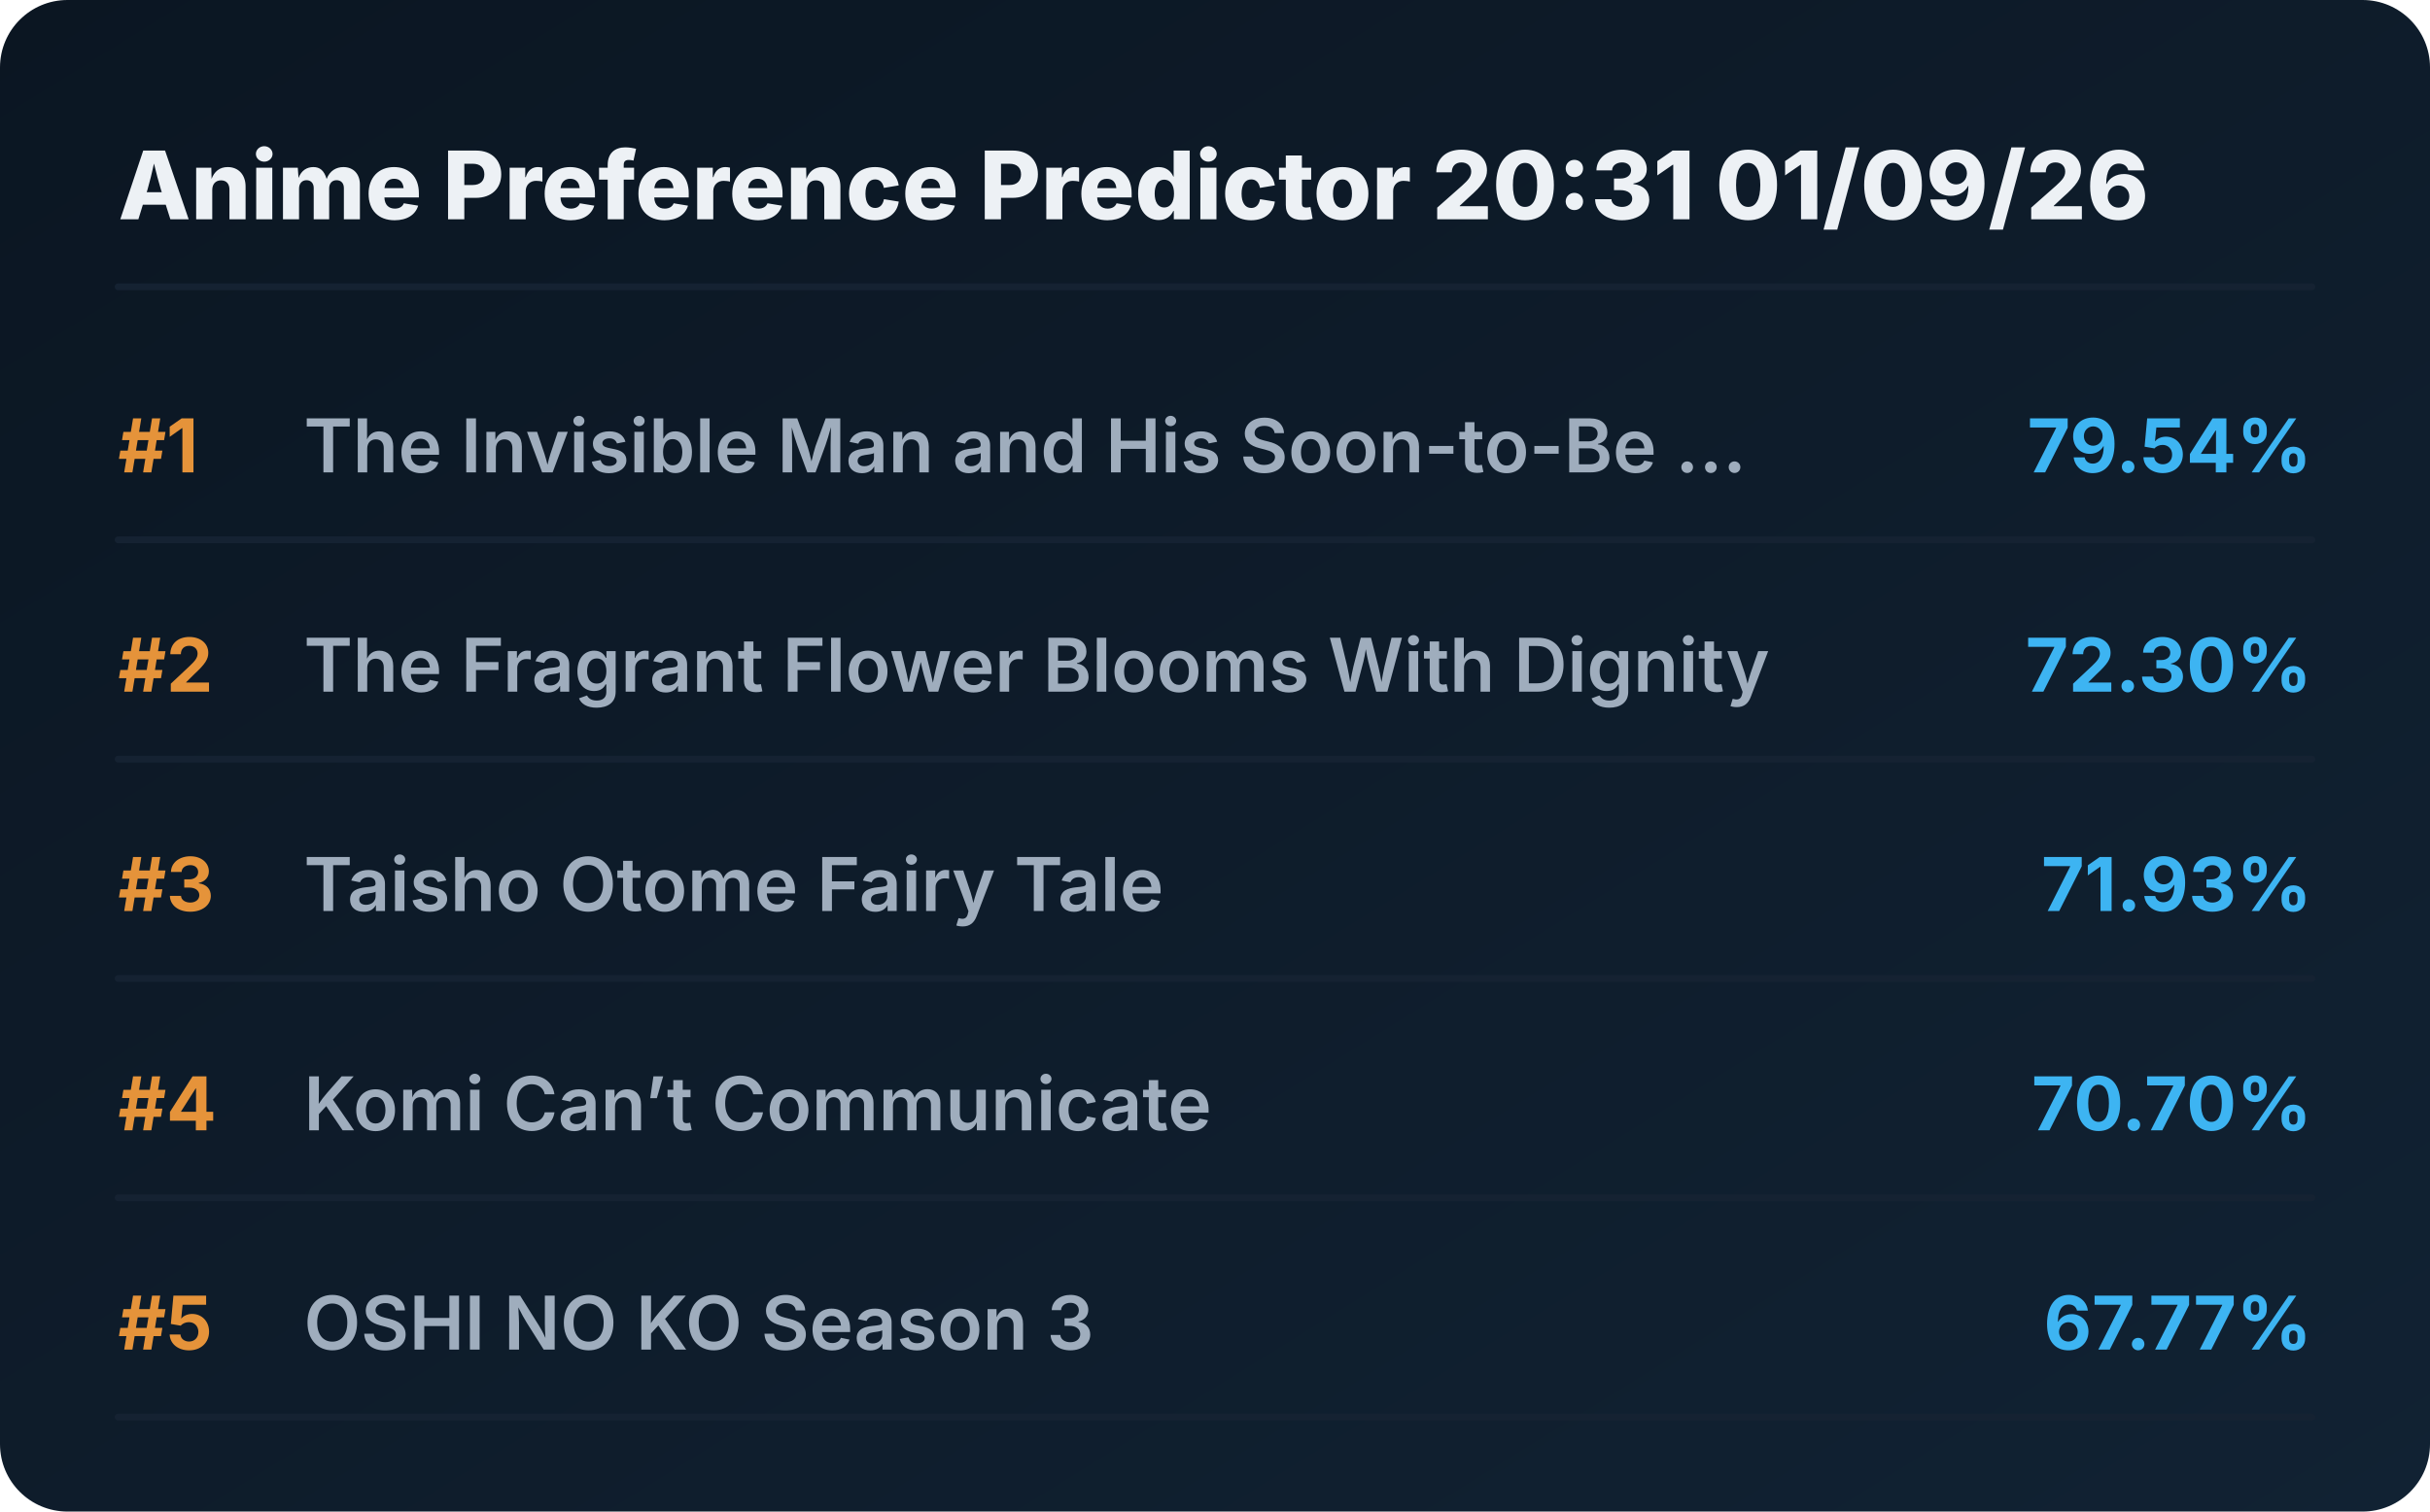
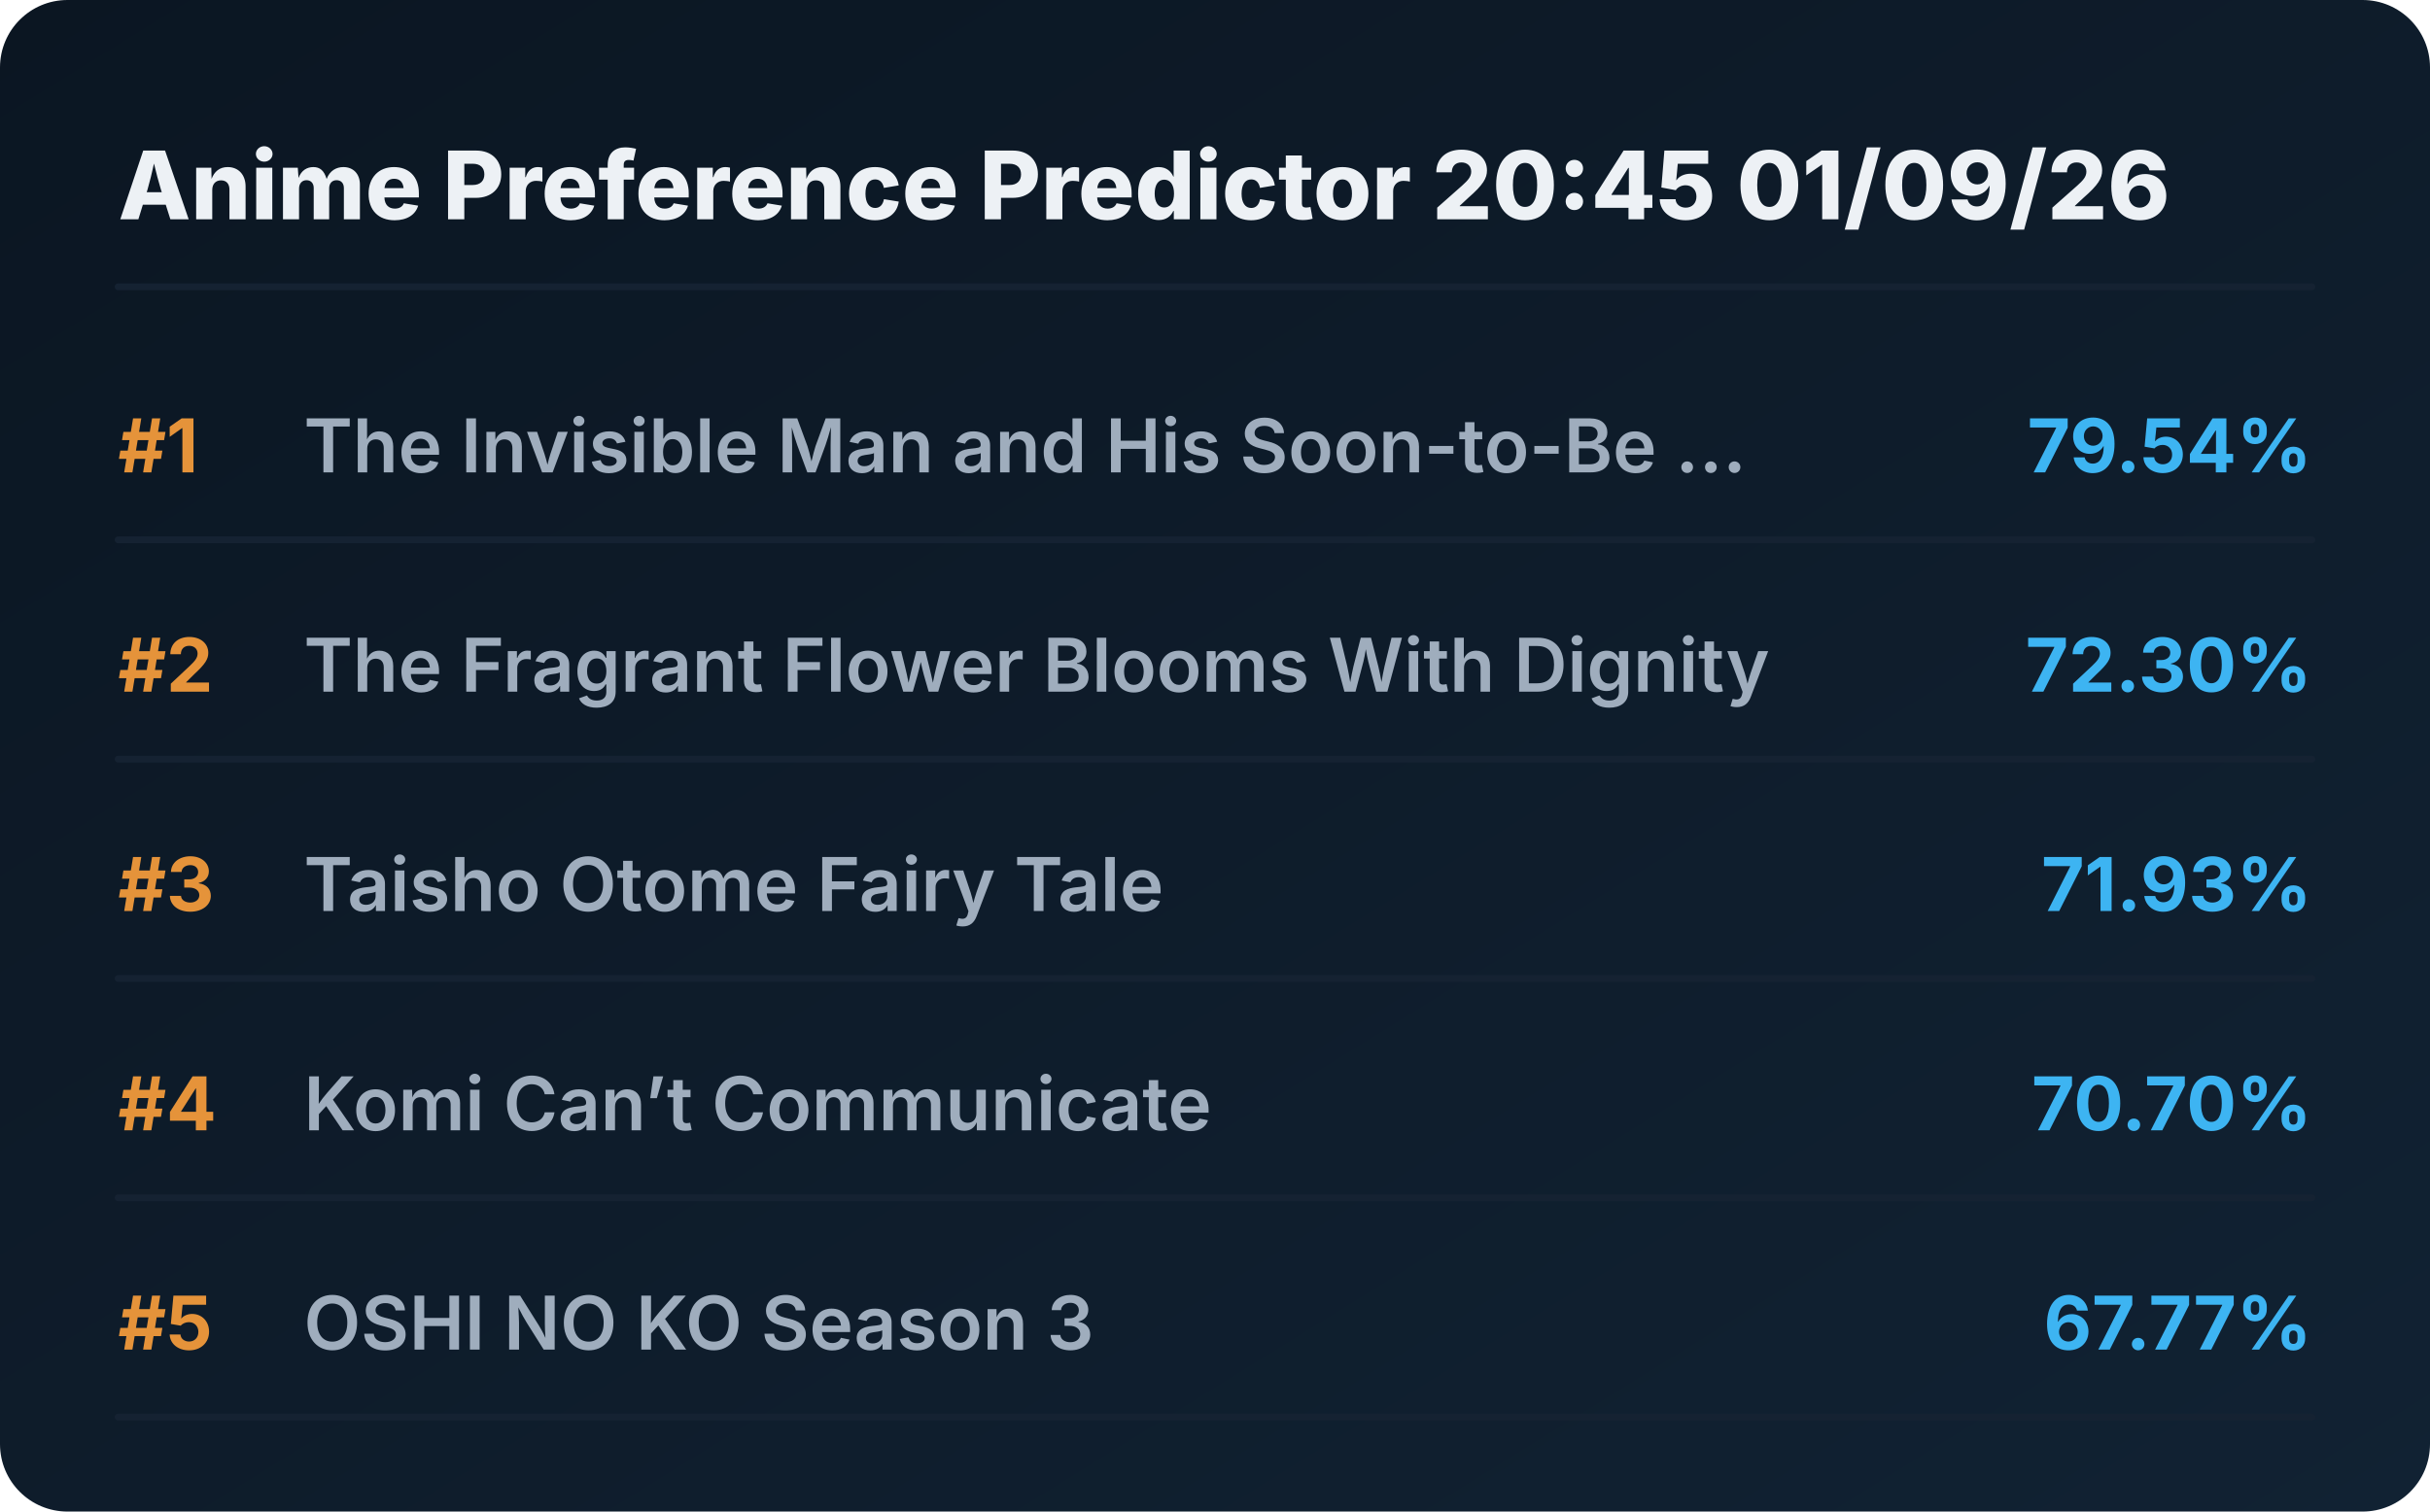
<svg xmlns="http://www.w3.org/2000/svg" viewBox="0 0 720 448" preserveAspectRatio="xMidYMid meet" style="width: 100%; height: auto; max-width: 720px;">
  <defs>
    <linearGradient id="boxGrad" x1="0%" y1="0%" x2="100%" y2="100%">
      <stop offset="0%" stop-color="#0b1622" />
      <stop offset="100%" stop-color="#112233" />
    </linearGradient>
    <clipPath id="titleClip">
      <rect x="90" y="0" width="510" height="100%" />
    </clipPath>
  </defs>
  <style>
    .bg { fill: url(#boxGrad); rx: 20px; }
    .header { font-family: 'Overpass', 'Inter', system-ui, sans-serif; font-weight: 800; font-size: 28px; fill: #edf1f5; }
    .rank { font-family: 'Overpass', 'Inter', system-ui, sans-serif; font-weight: 700; font-size: 22px; fill: #e5933a; }
    .title { font-family: 'Overpass', 'Inter', system-ui, sans-serif; font-weight: 600; font-size: 22px; fill: #9fadbd; }
    .score { font-family: 'Overpass', 'Inter', system-ui, sans-serif; font-weight: 700; font-size: 22px; fill: #3db4f2; }
    .line { stroke: #152232; stroke-width: 2; stroke-linecap: round; }
  </style>
  <rect class="bg" width="720" height="448" />
-   <text x="35" y="65" class="header">Anime Preference Predictor 20:31 01/09/26</text>
+   <text x="35" y="65" class="header">Anime Preference Predictor 20:45 01/09/26</text>
  <line x1="35" y1="85" x2="685" y2="85" class="line" />
  <g transform="translate(0, 0)">
    <text x="35" y="140" class="rank">#1</text>
    <text x="90" y="140" class="title">The Invisible Man and His Soon-to-Be ...</text>
    <text x="685" y="140" class="score" text-anchor="end">79.54%</text>
    <line x1="35" y1="160" x2="685" y2="160" class="line" />
  </g>
  <g transform="translate(0, 65)">
    <text x="35" y="140" class="rank">#2</text>
    <text x="90" y="140" class="title">The Fragrant Flower Blooms With Dignity</text>
    <text x="685" y="140" class="score" text-anchor="end">72.30%</text>
    <line x1="35" y1="160" x2="685" y2="160" class="line" />
  </g>
  <g transform="translate(0, 130)">
    <text x="35" y="140" class="rank">#3</text>
    <text x="90" y="140" class="title">Taisho Otome Fairy Tale</text>
    <text x="685" y="140" class="score" text-anchor="end">71.93%</text>
    <line x1="35" y1="160" x2="685" y2="160" class="line" />
  </g>
  <g transform="translate(0, 195)">
    <text x="35" y="140" class="rank">#4</text>
    <text x="90" y="140" class="title">Komi Can’t Communicate</text>
    <text x="685" y="140" class="score" text-anchor="end">70.70%</text>
    <line x1="35" y1="160" x2="685" y2="160" class="line" />
  </g>
  <g transform="translate(0, 260)">
    <text x="35" y="140" class="rank">#5</text>
    <text x="90" y="140" class="title">OSHI NO KO Season 3</text>
    <text x="685" y="140" class="score" text-anchor="end">67.77%</text>
    <line x1="35" y1="160" x2="685" y2="160" class="line" />
  </g>
</svg>
